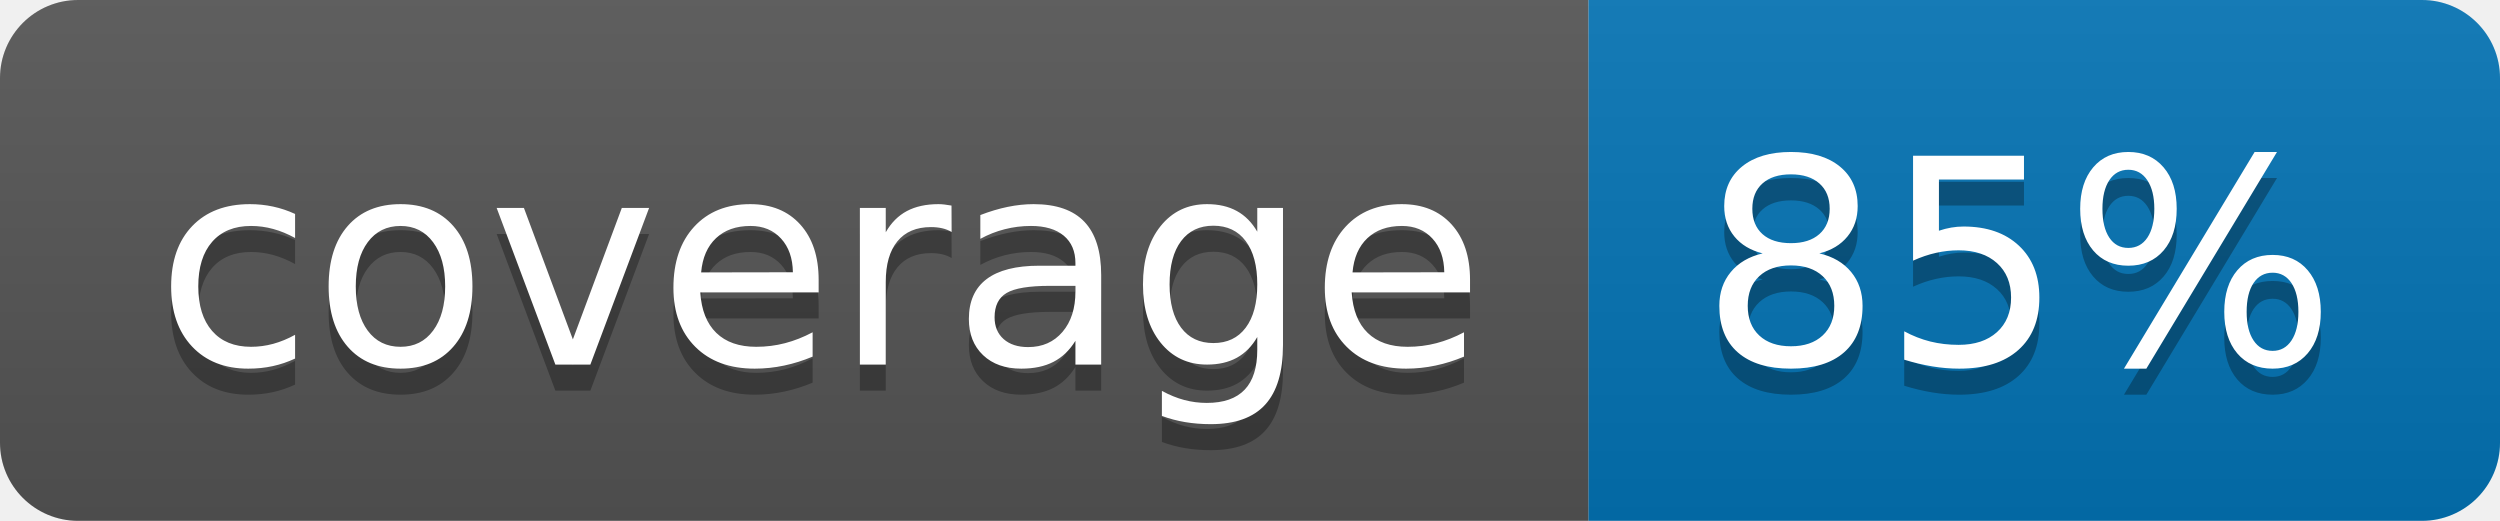
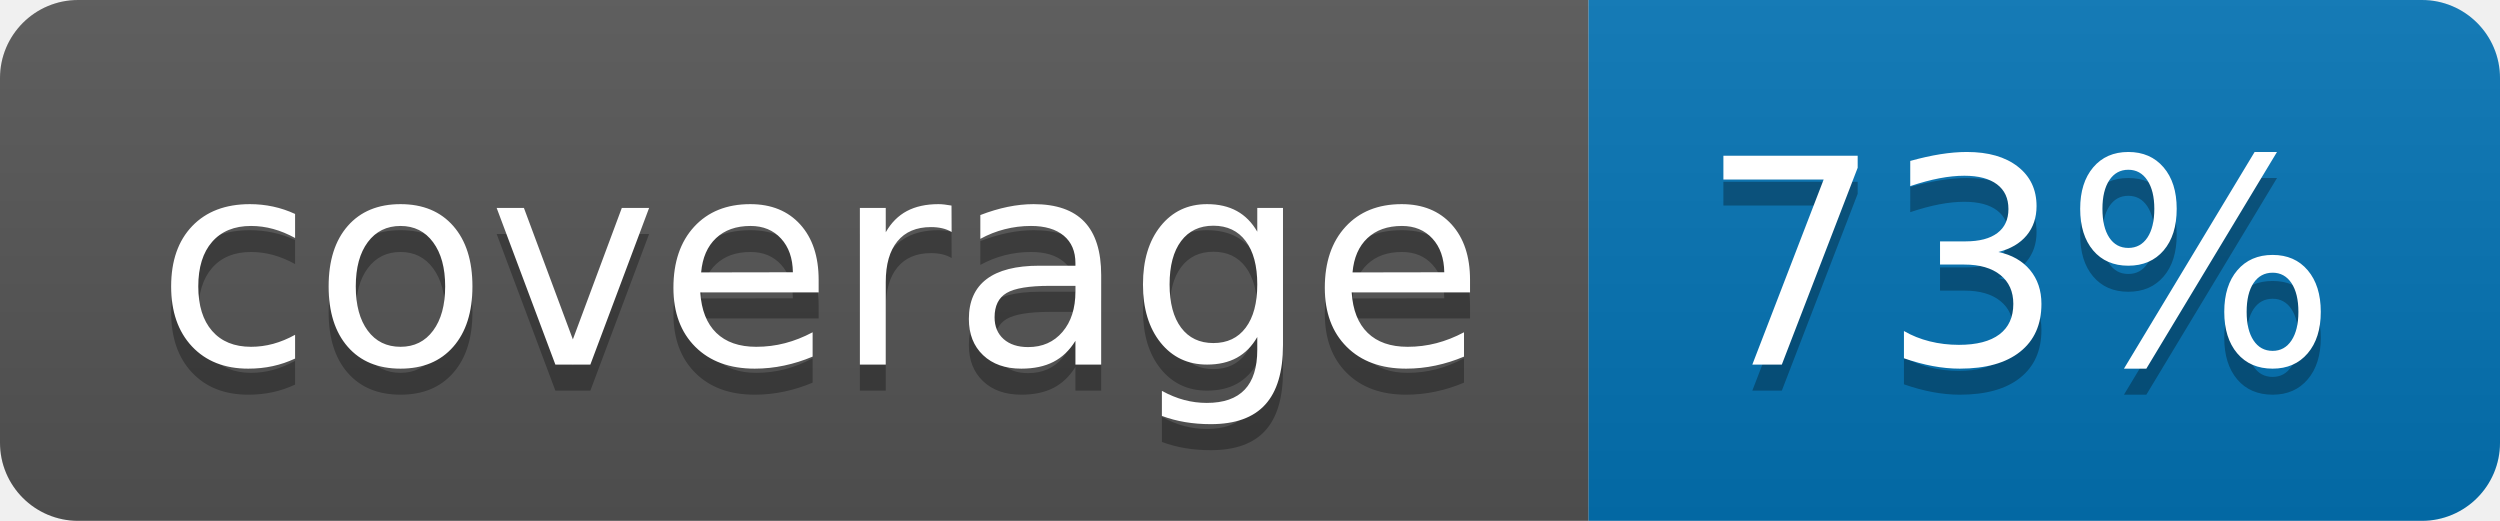
<svg xmlns="http://www.w3.org/2000/svg" width="96" height="20">
  <linearGradient id="b" x2="0" y2="100%">
    <stop offset="0" stop-color="#bbb" stop-opacity=".1" />
    <stop offset="1" stop-opacity=".1" />
  </linearGradient>
  <clipPath id="a">
    <rect width="96" height="20" rx="3" fill="#fff" />
  </clipPath>
  <g clip-path="url(#a)">
    <path fill="#555" d="M0 0h61v20H0z" />
    <path fill="#0374B5" d="M61 0h35v20H61z" />
    <path fill="url(#b)" d="M0 0h96v20H0z" />
  </g>
  <g fill="#fff" text-anchor="middle" font-family="DejaVu Sans,Verdana,Geneva,sans-serif" font-size="110">
    <text x="315" y="150" fill="#010101" fill-opacity=".3" transform="scale(.1)" textLength="510">coverage</text>
    <text x="315" y="140" transform="scale(.1)" textLength="510">coverage</text>
-     <text x="775" y="150" fill="#010101" fill-opacity=".3" transform="scale(.1)" textLength="250">85%</text>
-     <text x="775" y="140" transform="scale(.1)" textLength="250">85%</text>
+     <text x="775" y="150" fill="#010101" fill-opacity=".3" transform="scale(.1)" textLength="250">73%</text>
+     <text x="775" y="140" transform="scale(.1)" textLength="250">73%</text>
  </g>
</svg>
